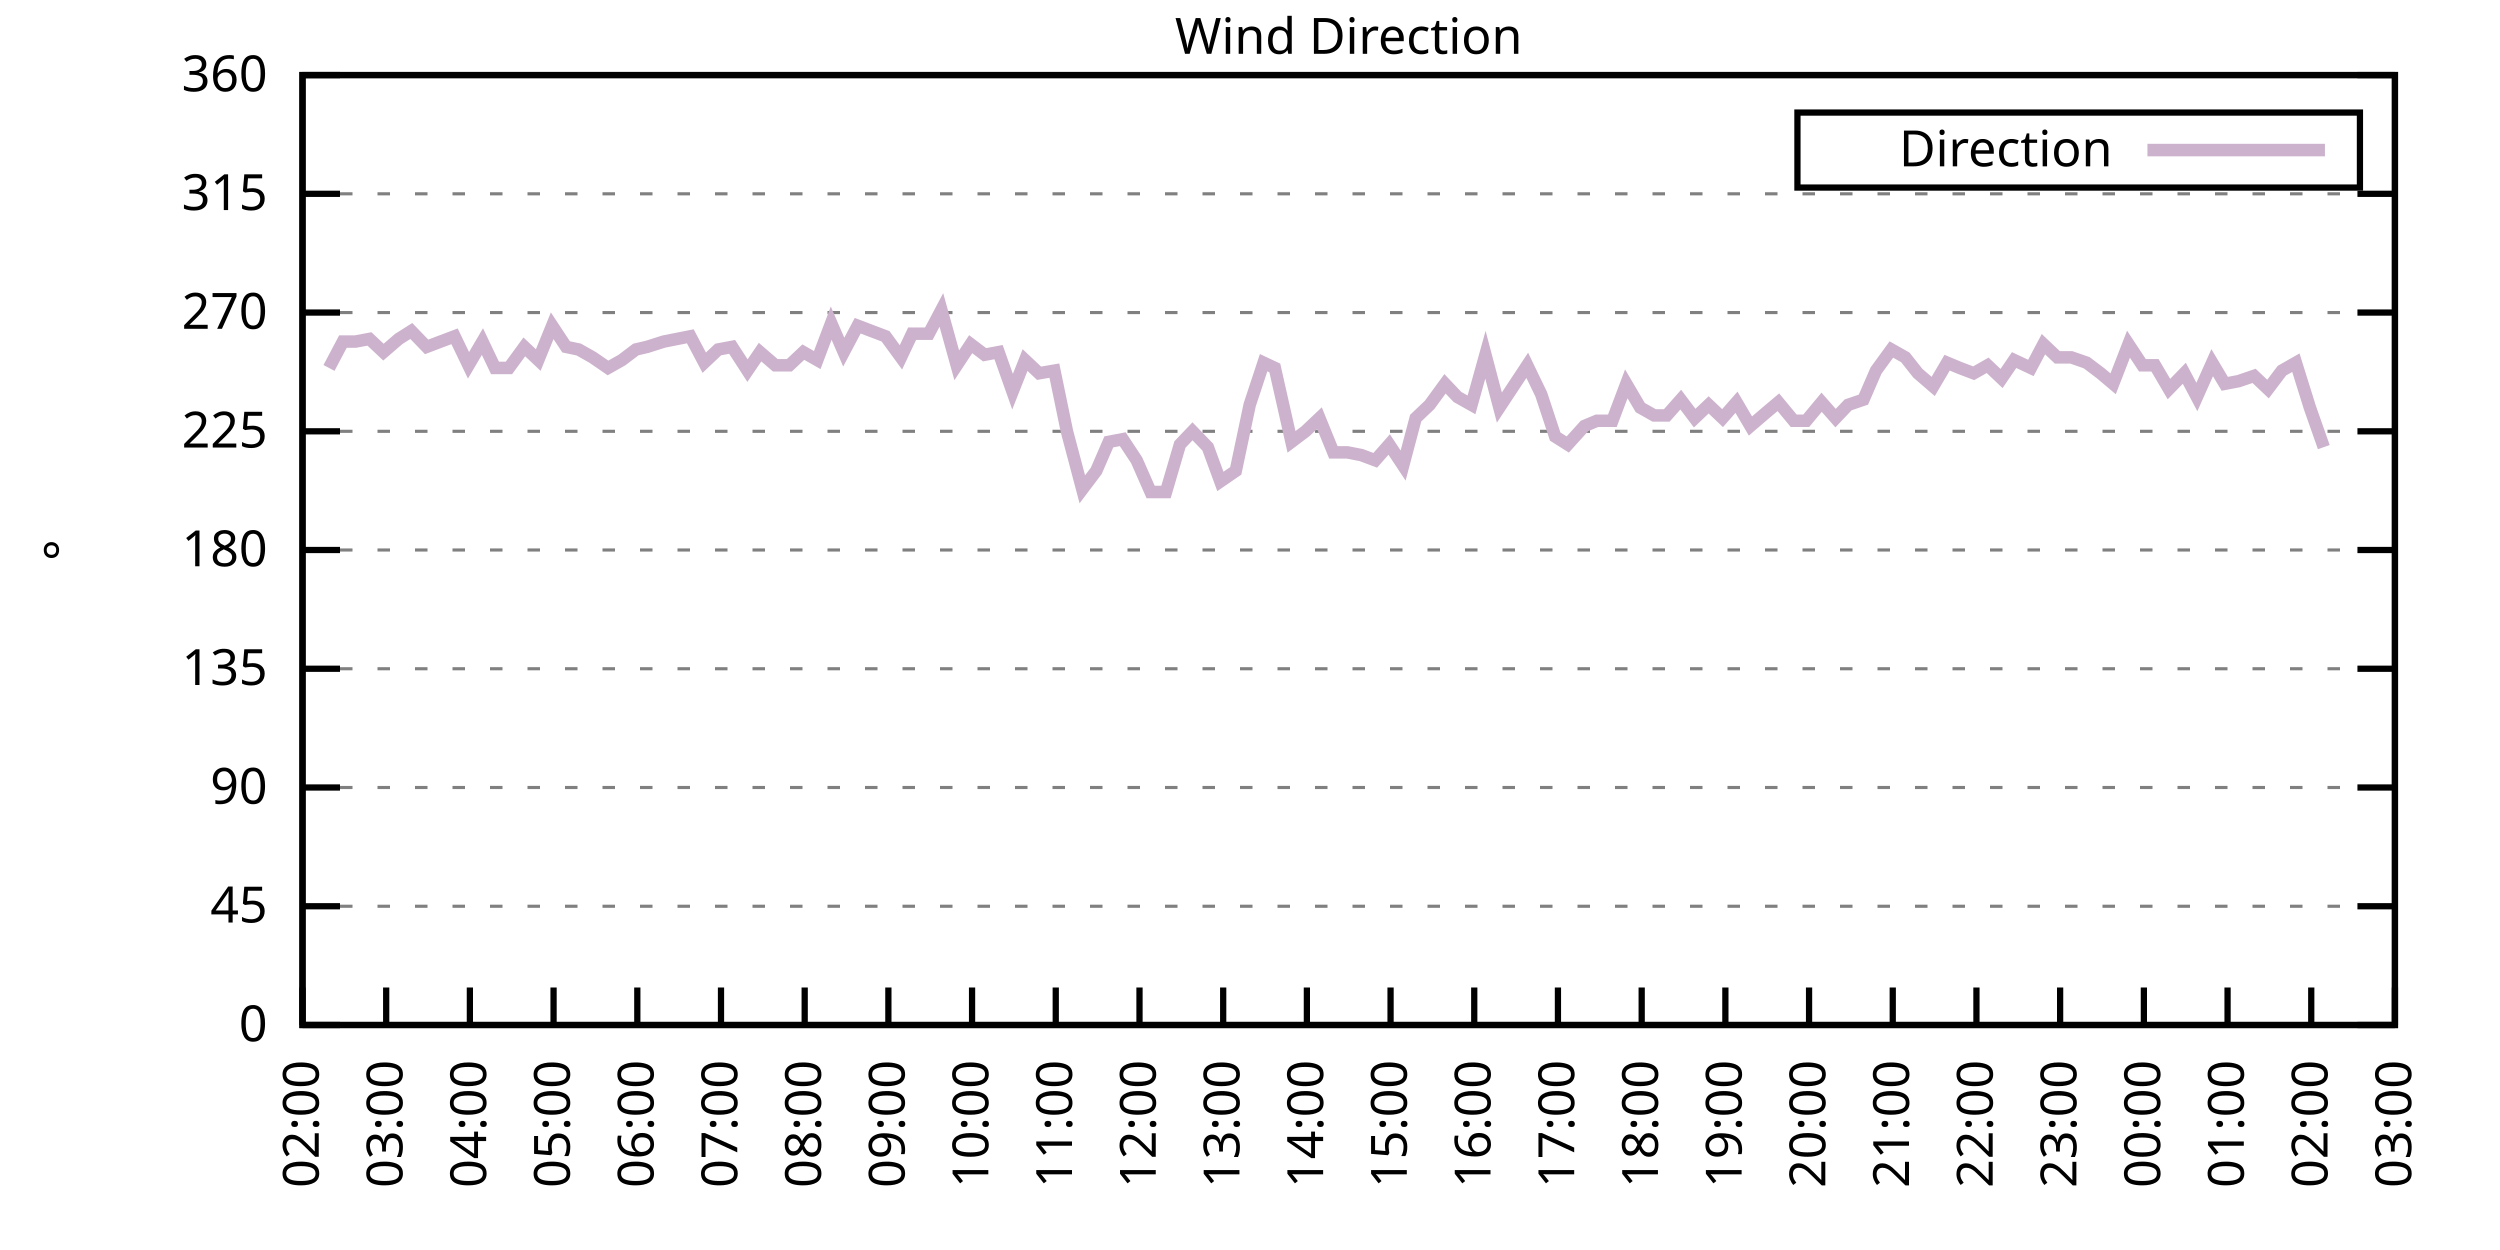
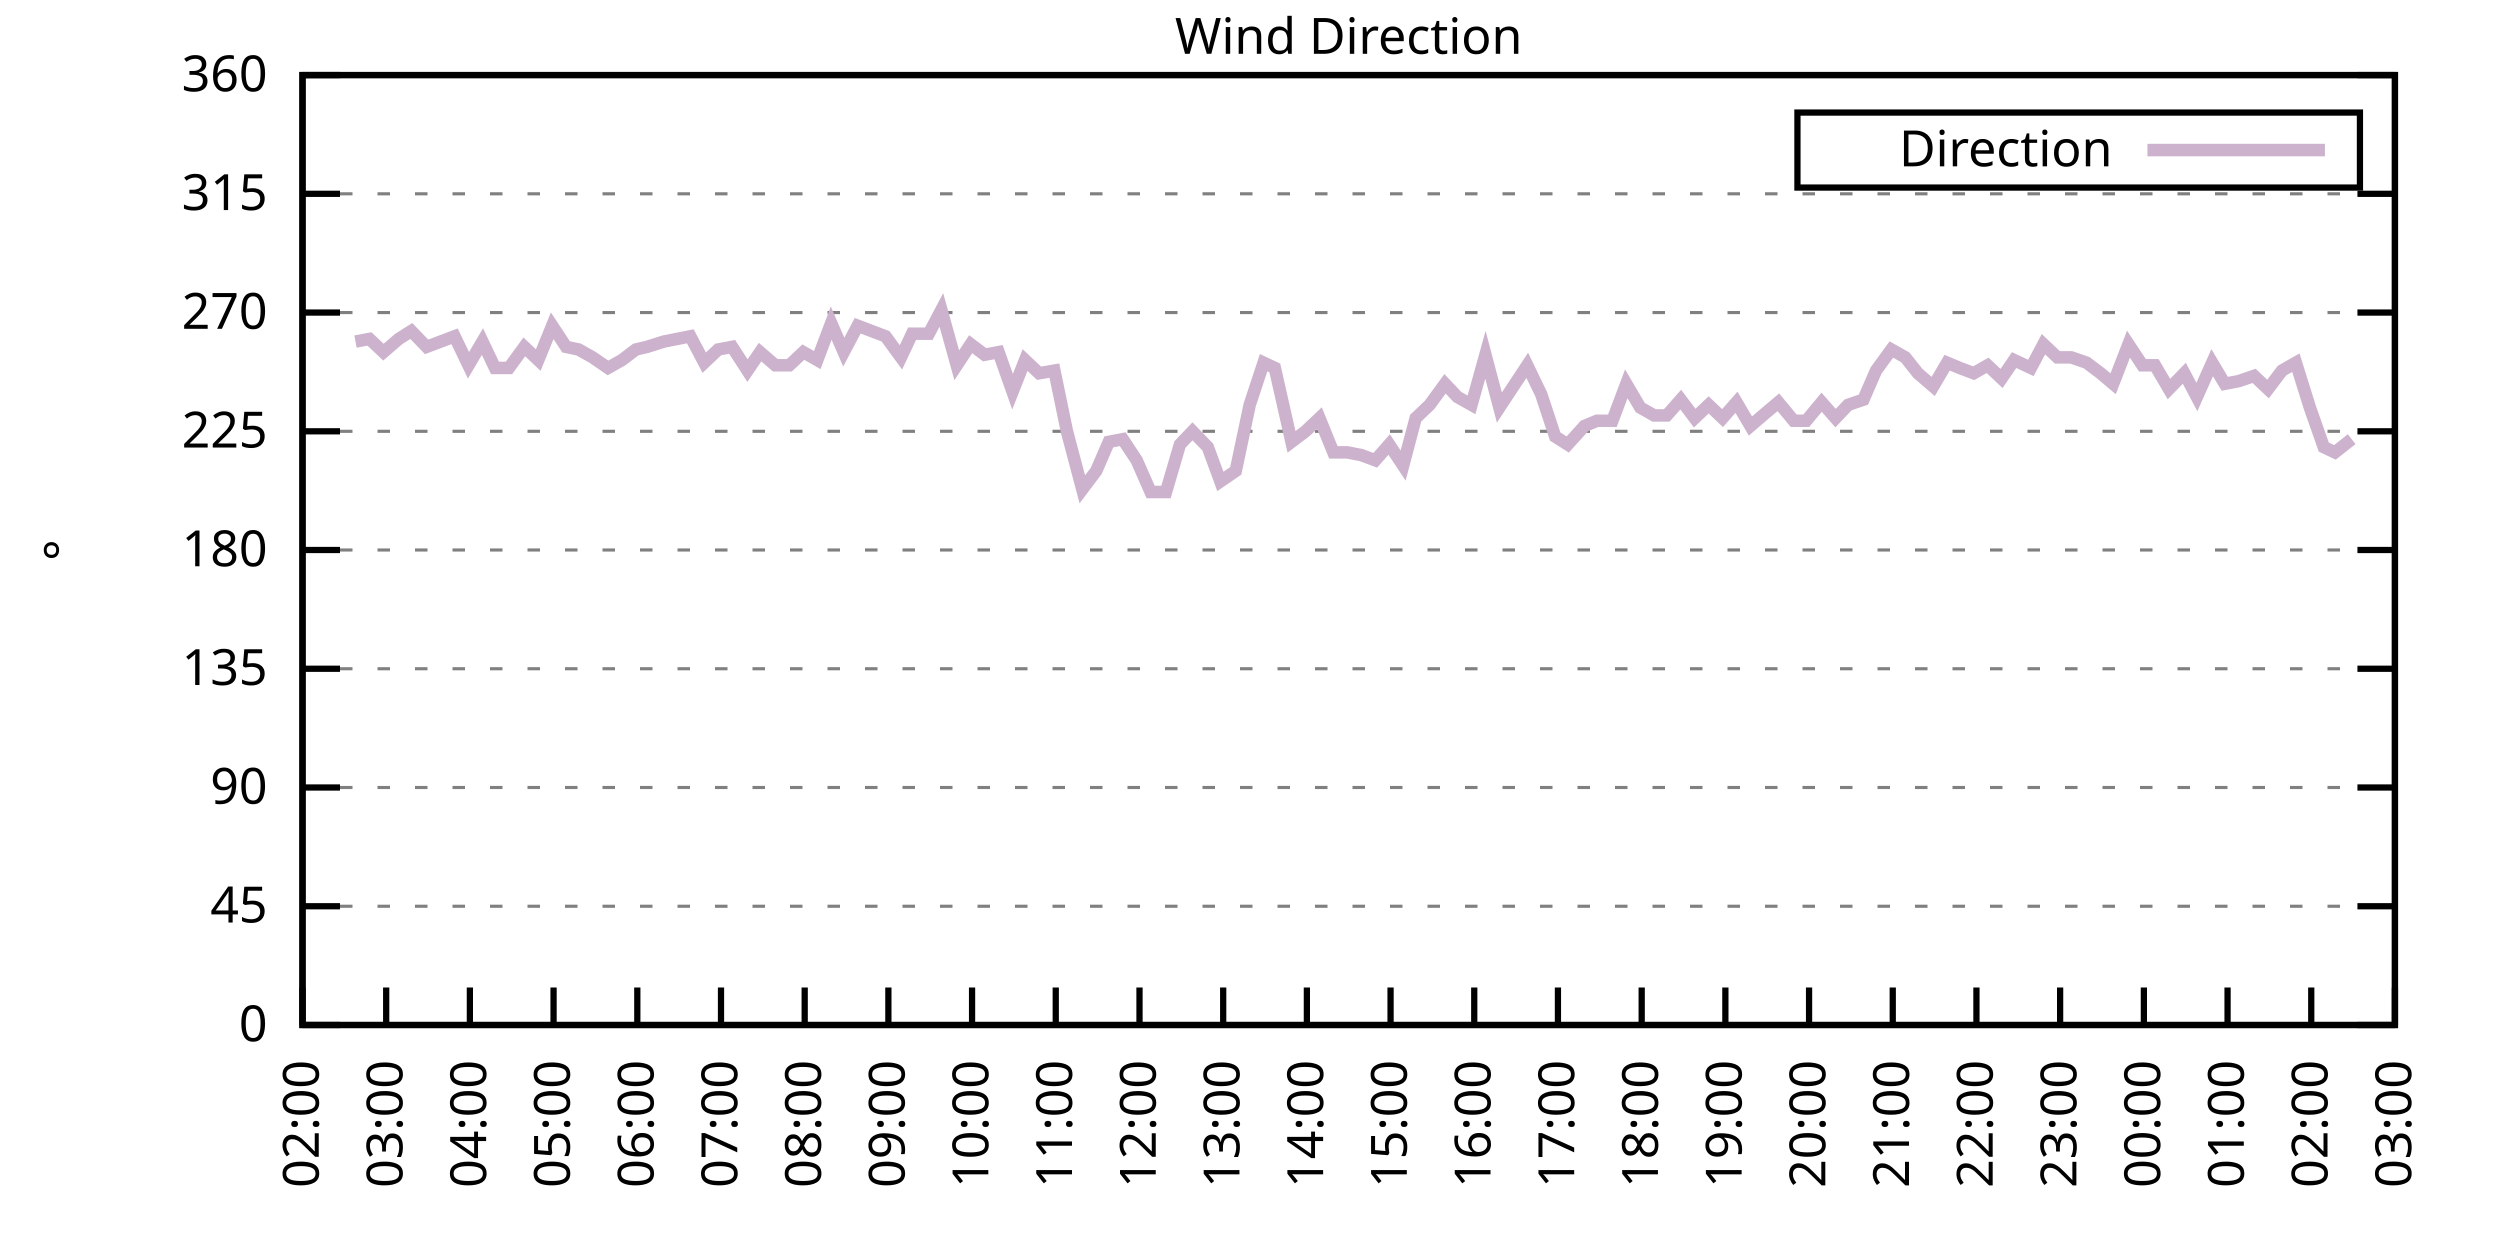
<svg xmlns="http://www.w3.org/2000/svg" xmlns:xlink="http://www.w3.org/1999/xlink" width="400" height="200" viewBox="0 0 400 200">
  <g id="gnuplot_canvas">
    <rect x="0" y="0" width="400" height="200" fill="none" />
    <defs>
      <circle id="gpDot" r="0.5" stroke-width="0.5" stroke="currentColor" />
      <path id="gpPt0" stroke-width="0.333" stroke="currentColor" d="M-1,0 h2 M0,-1 v2" />
      <path id="gpPt1" stroke-width="0.333" stroke="currentColor" d="M-1,-1 L1,1 M1,-1 L-1,1" />
      <path id="gpPt2" stroke-width="0.333" stroke="currentColor" d="M-1,0 L1,0 M0,-1 L0,1 M-1,-1 L1,1 M-1,1 L1,-1" />
      <rect id="gpPt3" stroke-width="0.333" stroke="currentColor" x="-1" y="-1" width="2" height="2" />
      <rect id="gpPt4" stroke-width="0.333" stroke="currentColor" fill="currentColor" x="-1" y="-1" width="2" height="2" />
      <circle id="gpPt5" stroke-width="0.333" stroke="currentColor" cx="0" cy="0" r="1" />
      <use xlink:href="#gpPt5" id="gpPt6" fill="currentColor" stroke="none" />
      <path id="gpPt7" stroke-width="0.333" stroke="currentColor" d="M0,-1.33 L-1.33,0.67 L1.33,0.67 z" />
      <use xlink:href="#gpPt7" id="gpPt8" fill="currentColor" stroke="none" />
      <use xlink:href="#gpPt7" id="gpPt9" stroke="currentColor" transform="rotate(180)" />
      <use xlink:href="#gpPt9" id="gpPt10" fill="currentColor" stroke="none" />
      <use xlink:href="#gpPt3" id="gpPt11" stroke="currentColor" transform="rotate(45)" />
      <use xlink:href="#gpPt11" id="gpPt12" fill="currentColor" stroke="none" />
      <path id="gpPt13" stroke-width="0.333" stroke="currentColor" d="M0,1.330 L1.265,0.411 L0.782,-1.067 L-0.782,-1.076 L-1.265,0.411 z" />
      <use xlink:href="#gpPt13" id="gpPt14" fill="currentColor" stroke="none" />
      <filter id="textbox" filterUnits="objectBoundingBox" x="0" y="0" height="1" width="1">
        <feFlood flood-color="white" flood-opacity="1" result="bgnd" />
        <feComposite in="SourceGraphic" in2="bgnd" operator="atop" />
      </filter>
      <filter id="greybox" filterUnits="objectBoundingBox" x="0" y="0" height="1" width="1">
        <feFlood flood-color="lightgrey" flood-opacity="1" result="grey" />
        <feComposite in="SourceGraphic" in2="grey" operator="atop" />
      </filter>
    </defs>
    <g fill="none" color="white" stroke="currentColor" stroke-width="1.00" stroke-linecap="butt" stroke-linejoin="miter">
</g>
    <g fill="none" color="black" stroke="currentColor" stroke-width="1.00" stroke-linecap="butt" stroke-linejoin="miter">
      <g stroke="none" shape-rendering="crispEdges">
        <polygon fill="rgb(255, 255, 255)" points="48.40,164.00 383.18,164.00 383.18,12.02 48.40,12.02 " />
      </g>
    </g>
    <g fill="none" color="black" stroke="currentColor" stroke-width="1.00" stroke-linecap="butt" stroke-linejoin="miter">
</g>
    <g fill="none" color="black" stroke="black" stroke-width="0.50" stroke-linecap="butt" stroke-linejoin="miter">
</g>
    <g fill="none" color="gray" stroke="currentColor" stroke-width="0.50" stroke-linecap="butt" stroke-linejoin="miter">
      <path stroke="gray" stroke-dasharray="2,4" class="gridline" d="M48.40,164.00 L383.19,164.00  " />
    </g>
    <g fill="none" color="gray" stroke="gray" stroke-width="1.00" stroke-linecap="butt" stroke-linejoin="miter">
</g>
    <g fill="none" color="black" stroke="currentColor" stroke-width="1.00" stroke-linecap="butt" stroke-linejoin="miter">
      <path stroke="black" d="M48.40,164.00 L54.40,164.00 M383.19,164.00 L377.19,164.00  " />
      <g transform="translate(42.80,166.60)" stroke="none" fill="black" font-family="Sans" font-size="8.00" text-anchor="end">
        <text>
          <tspan font-family="Sans"> 0</tspan>
        </text>
      </g>
    </g>
    <g fill="none" color="black" stroke="currentColor" stroke-width="1.00" stroke-linecap="butt" stroke-linejoin="miter">
</g>
    <g fill="none" color="black" stroke="black" stroke-width="0.50" stroke-linecap="butt" stroke-linejoin="miter">
</g>
    <g fill="none" color="gray" stroke="currentColor" stroke-width="0.50" stroke-linecap="butt" stroke-linejoin="miter">
      <path stroke="gray" stroke-dasharray="2,4" class="gridline" d="M48.40,145.00 L383.19,145.00  " />
    </g>
    <g fill="none" color="gray" stroke="gray" stroke-width="1.00" stroke-linecap="butt" stroke-linejoin="miter">
</g>
    <g fill="none" color="black" stroke="currentColor" stroke-width="1.00" stroke-linecap="butt" stroke-linejoin="miter">
      <path stroke="black" d="M48.40,145.00 L54.40,145.00 M383.19,145.00 L377.19,145.00  " />
      <g transform="translate(42.80,147.60)" stroke="none" fill="black" font-family="Sans" font-size="8.00" text-anchor="end">
        <text>
          <tspan font-family="Sans"> 45</tspan>
        </text>
      </g>
    </g>
    <g fill="none" color="black" stroke="currentColor" stroke-width="1.00" stroke-linecap="butt" stroke-linejoin="miter">
</g>
    <g fill="none" color="black" stroke="black" stroke-width="0.50" stroke-linecap="butt" stroke-linejoin="miter">
</g>
    <g fill="none" color="gray" stroke="currentColor" stroke-width="0.50" stroke-linecap="butt" stroke-linejoin="miter">
      <path stroke="gray" stroke-dasharray="2,4" class="gridline" d="M48.40,126.00 L383.19,126.00  " />
    </g>
    <g fill="none" color="gray" stroke="gray" stroke-width="1.00" stroke-linecap="butt" stroke-linejoin="miter">
</g>
    <g fill="none" color="black" stroke="currentColor" stroke-width="1.00" stroke-linecap="butt" stroke-linejoin="miter">
      <path stroke="black" d="M48.40,126.00 L54.40,126.00 M383.19,126.00 L377.19,126.00  " />
      <g transform="translate(42.80,128.60)" stroke="none" fill="black" font-family="Sans" font-size="8.00" text-anchor="end">
        <text>
          <tspan font-family="Sans"> 90</tspan>
        </text>
      </g>
    </g>
    <g fill="none" color="black" stroke="currentColor" stroke-width="1.00" stroke-linecap="butt" stroke-linejoin="miter">
</g>
    <g fill="none" color="black" stroke="black" stroke-width="0.50" stroke-linecap="butt" stroke-linejoin="miter">
</g>
    <g fill="none" color="gray" stroke="currentColor" stroke-width="0.50" stroke-linecap="butt" stroke-linejoin="miter">
      <path stroke="gray" stroke-dasharray="2,4" class="gridline" d="M48.40,107.00 L383.19,107.00  " />
    </g>
    <g fill="none" color="gray" stroke="gray" stroke-width="1.00" stroke-linecap="butt" stroke-linejoin="miter">
</g>
    <g fill="none" color="black" stroke="currentColor" stroke-width="1.00" stroke-linecap="butt" stroke-linejoin="miter">
      <path stroke="black" d="M48.40,107.00 L54.40,107.00 M383.19,107.00 L377.19,107.00  " />
      <g transform="translate(42.80,109.60)" stroke="none" fill="black" font-family="Sans" font-size="8.00" text-anchor="end">
        <text>
          <tspan font-family="Sans"> 135</tspan>
        </text>
      </g>
    </g>
    <g fill="none" color="black" stroke="currentColor" stroke-width="1.00" stroke-linecap="butt" stroke-linejoin="miter">
</g>
    <g fill="none" color="black" stroke="black" stroke-width="0.50" stroke-linecap="butt" stroke-linejoin="miter">
</g>
    <g fill="none" color="gray" stroke="currentColor" stroke-width="0.50" stroke-linecap="butt" stroke-linejoin="miter">
      <path stroke="gray" stroke-dasharray="2,4" class="gridline" d="M48.40,88.00 L383.19,88.00  " />
    </g>
    <g fill="none" color="gray" stroke="gray" stroke-width="1.00" stroke-linecap="butt" stroke-linejoin="miter">
</g>
    <g fill="none" color="black" stroke="currentColor" stroke-width="1.00" stroke-linecap="butt" stroke-linejoin="miter">
      <path stroke="black" d="M48.40,88.00 L54.40,88.00 M383.19,88.00 L377.19,88.00  " />
      <g transform="translate(42.80,90.60)" stroke="none" fill="black" font-family="Sans" font-size="8.00" text-anchor="end">
        <text>
          <tspan font-family="Sans"> 180</tspan>
        </text>
      </g>
    </g>
    <g fill="none" color="black" stroke="currentColor" stroke-width="1.00" stroke-linecap="butt" stroke-linejoin="miter">
</g>
    <g fill="none" color="black" stroke="black" stroke-width="0.50" stroke-linecap="butt" stroke-linejoin="miter">
</g>
    <g fill="none" color="gray" stroke="currentColor" stroke-width="0.50" stroke-linecap="butt" stroke-linejoin="miter">
      <path stroke="gray" stroke-dasharray="2,4" class="gridline" d="M48.40,69.01 L383.19,69.01  " />
    </g>
    <g fill="none" color="gray" stroke="gray" stroke-width="1.00" stroke-linecap="butt" stroke-linejoin="miter">
</g>
    <g fill="none" color="black" stroke="currentColor" stroke-width="1.00" stroke-linecap="butt" stroke-linejoin="miter">
      <path stroke="black" d="M48.40,69.01 L54.40,69.01 M383.19,69.01 L377.19,69.01  " />
      <g transform="translate(42.80,71.61)" stroke="none" fill="black" font-family="Sans" font-size="8.00" text-anchor="end">
        <text>
          <tspan font-family="Sans"> 225</tspan>
        </text>
      </g>
    </g>
    <g fill="none" color="black" stroke="currentColor" stroke-width="1.00" stroke-linecap="butt" stroke-linejoin="miter">
</g>
    <g fill="none" color="black" stroke="black" stroke-width="0.50" stroke-linecap="butt" stroke-linejoin="miter">
</g>
    <g fill="none" color="gray" stroke="currentColor" stroke-width="0.50" stroke-linecap="butt" stroke-linejoin="miter">
      <path stroke="gray" stroke-dasharray="2,4" class="gridline" d="M48.40,50.01 L383.19,50.01  " />
    </g>
    <g fill="none" color="gray" stroke="gray" stroke-width="1.00" stroke-linecap="butt" stroke-linejoin="miter">
</g>
    <g fill="none" color="black" stroke="currentColor" stroke-width="1.00" stroke-linecap="butt" stroke-linejoin="miter">
      <path stroke="black" d="M48.40,50.01 L54.40,50.01 M383.19,50.01 L377.19,50.01  " />
      <g transform="translate(42.80,52.61)" stroke="none" fill="black" font-family="Sans" font-size="8.00" text-anchor="end">
        <text>
          <tspan font-family="Sans"> 270</tspan>
        </text>
      </g>
    </g>
    <g fill="none" color="black" stroke="currentColor" stroke-width="1.00" stroke-linecap="butt" stroke-linejoin="miter">
</g>
    <g fill="none" color="black" stroke="black" stroke-width="0.50" stroke-linecap="butt" stroke-linejoin="miter">
</g>
    <g fill="none" color="gray" stroke="currentColor" stroke-width="0.50" stroke-linecap="butt" stroke-linejoin="miter">
      <path stroke="gray" stroke-dasharray="2,4" class="gridline" d="M48.40,31.01 L383.19,31.01  " />
    </g>
    <g fill="none" color="gray" stroke="gray" stroke-width="1.00" stroke-linecap="butt" stroke-linejoin="miter">
</g>
    <g fill="none" color="black" stroke="currentColor" stroke-width="1.00" stroke-linecap="butt" stroke-linejoin="miter">
      <path stroke="black" d="M48.40,31.01 L54.40,31.01 M383.19,31.01 L377.19,31.01  " />
      <g transform="translate(42.80,33.61)" stroke="none" fill="black" font-family="Sans" font-size="8.00" text-anchor="end">
        <text>
          <tspan font-family="Sans"> 315</tspan>
        </text>
      </g>
    </g>
    <g fill="none" color="black" stroke="currentColor" stroke-width="1.00" stroke-linecap="butt" stroke-linejoin="miter">
</g>
    <g fill="none" color="black" stroke="black" stroke-width="0.50" stroke-linecap="butt" stroke-linejoin="miter">
</g>
    <g fill="none" color="gray" stroke="currentColor" stroke-width="0.50" stroke-linecap="butt" stroke-linejoin="miter">
      <path stroke="gray" stroke-dasharray="2,4" class="gridline" d="M48.40,12.01 L383.19,12.01  " />
    </g>
    <g fill="none" color="gray" stroke="gray" stroke-width="1.00" stroke-linecap="butt" stroke-linejoin="miter">
</g>
    <g fill="none" color="black" stroke="currentColor" stroke-width="1.00" stroke-linecap="butt" stroke-linejoin="miter">
      <path stroke="black" d="M48.40,12.01 L54.40,12.01 M383.19,12.01 L377.19,12.01  " />
      <g transform="translate(42.80,14.61)" stroke="none" fill="black" font-family="Sans" font-size="8.00" text-anchor="end">
        <text>
          <tspan font-family="Sans"> 360</tspan>
        </text>
      </g>
    </g>
    <g fill="none" color="black" stroke="currentColor" stroke-width="1.00" stroke-linecap="butt" stroke-linejoin="miter">
      <path stroke="black" d="M48.40,164.00 L48.40,158.00  " />
      <g transform="translate(51.00,169.60) rotate(270.00)" stroke="none" fill="black" font-family="Sans" font-size="8.00" text-anchor="end">
        <text>
          <tspan font-family="Sans">02:00</tspan>
        </text>
      </g>
    </g>
    <g fill="none" color="black" stroke="currentColor" stroke-width="1.00" stroke-linecap="butt" stroke-linejoin="miter">
      <path stroke="black" d="M61.79,164.00 L61.79,158.00  " />
      <g transform="translate(64.39,169.60) rotate(270.00)" stroke="none" fill="black" font-family="Sans" font-size="8.00" text-anchor="end">
        <text>
          <tspan font-family="Sans">03:00</tspan>
        </text>
      </g>
    </g>
    <g fill="none" color="black" stroke="currentColor" stroke-width="1.00" stroke-linecap="butt" stroke-linejoin="miter">
      <path stroke="black" d="M75.18,164.00 L75.18,158.00  " />
      <g transform="translate(77.78,169.60) rotate(270.00)" stroke="none" fill="black" font-family="Sans" font-size="8.00" text-anchor="end">
        <text>
          <tspan font-family="Sans">04:00</tspan>
        </text>
      </g>
    </g>
    <g fill="none" color="black" stroke="currentColor" stroke-width="1.00" stroke-linecap="butt" stroke-linejoin="miter">
      <path stroke="black" d="M88.57,164.00 L88.57,158.00  " />
      <g transform="translate(91.17,169.60) rotate(270.00)" stroke="none" fill="black" font-family="Sans" font-size="8.00" text-anchor="end">
        <text>
          <tspan font-family="Sans">05:00</tspan>
        </text>
      </g>
    </g>
    <g fill="none" color="black" stroke="currentColor" stroke-width="1.00" stroke-linecap="butt" stroke-linejoin="miter">
      <path stroke="black" d="M101.97,164.00 L101.97,158.00  " />
      <g transform="translate(104.57,169.60) rotate(270.00)" stroke="none" fill="black" font-family="Sans" font-size="8.00" text-anchor="end">
        <text>
          <tspan font-family="Sans">06:00</tspan>
        </text>
      </g>
    </g>
    <g fill="none" color="black" stroke="currentColor" stroke-width="1.00" stroke-linecap="butt" stroke-linejoin="miter">
      <path stroke="black" d="M115.36,164.00 L115.36,158.00  " />
      <g transform="translate(117.96,169.60) rotate(270.00)" stroke="none" fill="black" font-family="Sans" font-size="8.00" text-anchor="end">
        <text>
          <tspan font-family="Sans">07:00</tspan>
        </text>
      </g>
    </g>
    <g fill="none" color="black" stroke="currentColor" stroke-width="1.00" stroke-linecap="butt" stroke-linejoin="miter">
      <path stroke="black" d="M128.75,164.00 L128.75,158.00  " />
      <g transform="translate(131.35,169.60) rotate(270.00)" stroke="none" fill="black" font-family="Sans" font-size="8.00" text-anchor="end">
        <text>
          <tspan font-family="Sans">08:00</tspan>
        </text>
      </g>
    </g>
    <g fill="none" color="black" stroke="currentColor" stroke-width="1.00" stroke-linecap="butt" stroke-linejoin="miter">
      <path stroke="black" d="M142.14,164.00 L142.14,158.00  " />
      <g transform="translate(144.74,169.60) rotate(270.00)" stroke="none" fill="black" font-family="Sans" font-size="8.00" text-anchor="end">
        <text>
          <tspan font-family="Sans">09:00</tspan>
        </text>
      </g>
    </g>
    <g fill="none" color="black" stroke="currentColor" stroke-width="1.00" stroke-linecap="butt" stroke-linejoin="miter">
      <path stroke="black" d="M155.53,164.00 L155.53,158.00  " />
      <g transform="translate(158.13,169.60) rotate(270.00)" stroke="none" fill="black" font-family="Sans" font-size="8.00" text-anchor="end">
        <text>
          <tspan font-family="Sans">10:00</tspan>
        </text>
      </g>
    </g>
    <g fill="none" color="black" stroke="currentColor" stroke-width="1.00" stroke-linecap="butt" stroke-linejoin="miter">
      <path stroke="black" d="M168.92,164.00 L168.92,158.00  " />
      <g transform="translate(171.52,169.60) rotate(270.00)" stroke="none" fill="black" font-family="Sans" font-size="8.00" text-anchor="end">
        <text>
          <tspan font-family="Sans">11:00</tspan>
        </text>
      </g>
    </g>
    <g fill="none" color="black" stroke="currentColor" stroke-width="1.00" stroke-linecap="butt" stroke-linejoin="miter">
      <path stroke="black" d="M182.32,164.00 L182.32,158.00  " />
      <g transform="translate(184.92,169.60) rotate(270.00)" stroke="none" fill="black" font-family="Sans" font-size="8.00" text-anchor="end">
        <text>
          <tspan font-family="Sans">12:00</tspan>
        </text>
      </g>
    </g>
    <g fill="none" color="black" stroke="currentColor" stroke-width="1.00" stroke-linecap="butt" stroke-linejoin="miter">
      <path stroke="black" d="M195.71,164.00 L195.71,158.00  " />
      <g transform="translate(198.31,169.60) rotate(270.00)" stroke="none" fill="black" font-family="Sans" font-size="8.00" text-anchor="end">
        <text>
          <tspan font-family="Sans">13:00</tspan>
        </text>
      </g>
    </g>
    <g fill="none" color="black" stroke="currentColor" stroke-width="1.00" stroke-linecap="butt" stroke-linejoin="miter">
      <path stroke="black" d="M209.10,164.00 L209.10,158.00  " />
      <g transform="translate(211.70,169.60) rotate(270.00)" stroke="none" fill="black" font-family="Sans" font-size="8.00" text-anchor="end">
        <text>
          <tspan font-family="Sans">14:00</tspan>
        </text>
      </g>
    </g>
    <g fill="none" color="black" stroke="currentColor" stroke-width="1.00" stroke-linecap="butt" stroke-linejoin="miter">
      <path stroke="black" d="M222.49,164.00 L222.49,158.00  " />
      <g transform="translate(225.09,169.60) rotate(270.00)" stroke="none" fill="black" font-family="Sans" font-size="8.00" text-anchor="end">
        <text>
          <tspan font-family="Sans">15:00</tspan>
        </text>
      </g>
    </g>
    <g fill="none" color="black" stroke="currentColor" stroke-width="1.00" stroke-linecap="butt" stroke-linejoin="miter">
      <path stroke="black" d="M235.88,164.00 L235.88,158.00  " />
      <g transform="translate(238.48,169.60) rotate(270.00)" stroke="none" fill="black" font-family="Sans" font-size="8.00" text-anchor="end">
        <text>
          <tspan font-family="Sans">16:00</tspan>
        </text>
      </g>
    </g>
    <g fill="none" color="black" stroke="currentColor" stroke-width="1.00" stroke-linecap="butt" stroke-linejoin="miter">
      <path stroke="black" d="M249.27,164.00 L249.27,158.00  " />
      <g transform="translate(251.87,169.60) rotate(270.00)" stroke="none" fill="black" font-family="Sans" font-size="8.00" text-anchor="end">
        <text>
          <tspan font-family="Sans">17:00</tspan>
        </text>
      </g>
    </g>
    <g fill="none" color="black" stroke="currentColor" stroke-width="1.00" stroke-linecap="butt" stroke-linejoin="miter">
      <path stroke="black" d="M262.67,164.00 L262.67,158.00  " />
      <g transform="translate(265.27,169.60) rotate(270.00)" stroke="none" fill="black" font-family="Sans" font-size="8.00" text-anchor="end">
        <text>
          <tspan font-family="Sans">18:00</tspan>
        </text>
      </g>
    </g>
    <g fill="none" color="black" stroke="currentColor" stroke-width="1.00" stroke-linecap="butt" stroke-linejoin="miter">
      <path stroke="black" d="M276.06,164.00 L276.06,158.00  " />
      <g transform="translate(278.66,169.60) rotate(270.00)" stroke="none" fill="black" font-family="Sans" font-size="8.00" text-anchor="end">
        <text>
          <tspan font-family="Sans">19:00</tspan>
        </text>
      </g>
    </g>
    <g fill="none" color="black" stroke="currentColor" stroke-width="1.00" stroke-linecap="butt" stroke-linejoin="miter">
      <path stroke="black" d="M289.45,164.00 L289.45,158.00  " />
      <g transform="translate(292.05,169.60) rotate(270.00)" stroke="none" fill="black" font-family="Sans" font-size="8.00" text-anchor="end">
        <text>
          <tspan font-family="Sans">20:00</tspan>
        </text>
      </g>
    </g>
    <g fill="none" color="black" stroke="currentColor" stroke-width="1.00" stroke-linecap="butt" stroke-linejoin="miter">
      <path stroke="black" d="M302.84,164.00 L302.84,158.00  " />
      <g transform="translate(305.44,169.60) rotate(270.00)" stroke="none" fill="black" font-family="Sans" font-size="8.00" text-anchor="end">
        <text>
          <tspan font-family="Sans">21:00</tspan>
        </text>
      </g>
    </g>
    <g fill="none" color="black" stroke="currentColor" stroke-width="1.00" stroke-linecap="butt" stroke-linejoin="miter">
      <path stroke="black" d="M316.23,164.00 L316.23,158.00  " />
      <g transform="translate(318.83,169.60) rotate(270.00)" stroke="none" fill="black" font-family="Sans" font-size="8.00" text-anchor="end">
        <text>
          <tspan font-family="Sans">22:00</tspan>
        </text>
      </g>
    </g>
    <g fill="none" color="black" stroke="currentColor" stroke-width="1.00" stroke-linecap="butt" stroke-linejoin="miter">
      <path stroke="black" d="M329.62,164.00 L329.62,158.00  " />
      <g transform="translate(332.22,169.60) rotate(270.00)" stroke="none" fill="black" font-family="Sans" font-size="8.00" text-anchor="end">
        <text>
          <tspan font-family="Sans">23:00</tspan>
        </text>
      </g>
    </g>
    <g fill="none" color="black" stroke="currentColor" stroke-width="1.00" stroke-linecap="butt" stroke-linejoin="miter">
      <path stroke="black" d="M343.02,164.00 L343.02,158.00  " />
      <g transform="translate(345.62,169.60) rotate(270.00)" stroke="none" fill="black" font-family="Sans" font-size="8.00" text-anchor="end">
        <text>
          <tspan font-family="Sans">00:00</tspan>
        </text>
      </g>
    </g>
    <g fill="none" color="black" stroke="currentColor" stroke-width="1.00" stroke-linecap="butt" stroke-linejoin="miter">
      <path stroke="black" d="M356.41,164.00 L356.41,158.00  " />
      <g transform="translate(359.01,169.60) rotate(270.00)" stroke="none" fill="black" font-family="Sans" font-size="8.00" text-anchor="end">
        <text>
          <tspan font-family="Sans">01:00</tspan>
        </text>
      </g>
    </g>
    <g fill="none" color="black" stroke="currentColor" stroke-width="1.00" stroke-linecap="butt" stroke-linejoin="miter">
      <path stroke="black" d="M369.80,164.00 L369.80,158.00  " />
      <g transform="translate(372.40,169.60) rotate(270.00)" stroke="none" fill="black" font-family="Sans" font-size="8.00" text-anchor="end">
        <text>
          <tspan font-family="Sans">02:00</tspan>
        </text>
      </g>
    </g>
    <g fill="none" color="black" stroke="currentColor" stroke-width="1.00" stroke-linecap="butt" stroke-linejoin="miter">
      <path stroke="black" d="M383.19,164.00 L383.19,158.00  " />
      <g transform="translate(385.79,169.60) rotate(270.00)" stroke="none" fill="black" font-family="Sans" font-size="8.00" text-anchor="end">
        <text>
          <tspan font-family="Sans">03:00</tspan>
        </text>
      </g>
    </g>
    <g fill="none" color="black" stroke="currentColor" stroke-width="1.00" stroke-linecap="butt" stroke-linejoin="miter">
</g>
    <g fill="none" color="black" stroke="currentColor" stroke-width="1.00" stroke-linecap="butt" stroke-linejoin="miter">
      <path stroke="black" d="M48.40,12.01 L48.40,164.00 L383.19,164.00 L383.19,12.01 L48.40,12.01 Z  " />
    </g>
    <g fill="none" color="black" stroke="currentColor" stroke-width="1.00" stroke-linecap="butt" stroke-linejoin="miter">
</g>
    <g fill="none" color="black" stroke="currentColor" stroke-width="1.00" stroke-linecap="butt" stroke-linejoin="miter">
      <path stroke="black" d="M287.59,30.01 L287.59,18.01 L377.59,18.01 L377.59,30.01 L287.59,30.01 Z  " />
    </g>
    <g id="Wind_direction_plot_1">
      <g fill="none" color="white" stroke="black" stroke-width="2.00" stroke-linecap="butt" stroke-linejoin="miter">
</g>
      <g fill="none" color="black" stroke="currentColor" stroke-width="2.00" stroke-linecap="butt" stroke-linejoin="miter">
        <g transform="translate(337.99,26.61)" stroke="none" fill="black" font-family="Sans" font-size="8.00" text-anchor="end">
          <text>
            <tspan font-family="Sans">Direction</tspan>
          </text>
        </g>
      </g>
      <g fill="none" color="black" stroke="currentColor" stroke-width="2.00" stroke-linecap="butt" stroke-linejoin="miter">
-         <path stroke="rgb(204, 178, 204)" d="M343.59,24.01 L371.99,24.01 M52.64,58.87 L54.87,54.65 L56.88,54.65 L59.11,54.23 L61.35,56.34 L63.80,54.23   L65.81,52.96 L68.26,55.50 L70.50,54.65 L72.73,53.81 L74.96,58.45 L77.19,54.65 L79.20,58.87 L81.43,58.87   L83.89,55.50 L86.12,57.61 L88.35,52.12 L90.58,55.50 L92.59,55.92 L94.82,57.18 L97.28,58.87 L99.51,57.61   L101.74,55.92 L103.53,55.50 L106.21,54.65 L110.45,53.81 L112.68,58.03 L114.91,55.92 L117.14,55.50 L119.60,59.30   L121.61,56.34 L124.06,58.45 L126.29,58.45 L128.53,56.34 L130.76,57.61 L132.99,51.70 L135.00,56.34 L137.23,52.12   L141.69,53.81 L144.15,57.18 L145.94,53.39 L148.61,53.39 L150.62,49.59 L153.08,58.45 L155.31,55.07 L157.54,56.76   L159.77,56.34 L162.01,62.67 L164.01,57.61 L166.25,59.72 L168.70,59.30 L170.71,69.01 L173.17,78.29 L175.40,75.34   L177.41,70.70 L179.64,70.27 L181.87,73.65 L184.10,78.72 L186.56,78.72 L188.79,71.12 L190.80,69.01 L193.25,71.54   L195.26,77.03 L197.72,75.34 L199.95,64.78 L202.18,58.03 L203.97,58.87 L206.64,70.70 L208.88,69.01 L211.11,66.90   L213.34,72.38 L215.57,72.38 L217.80,72.81 L220.04,73.65 L222.27,71.12 L224.50,74.49 L226.51,66.90 L228.74,64.78   L231.20,61.41 L233.20,63.52 L235.44,64.78 L237.67,56.76 L239.90,65.21 L242.13,61.83 L244.36,58.45 L246.60,63.10   L248.83,69.85 L250.84,71.12 L253.51,68.16 L255.52,67.32 L257.98,67.32 L260.21,61.41 L262.44,65.21 L264.67,66.47   L266.68,66.47 L268.92,63.94 L271.15,66.90 L273.38,64.78 L275.61,66.90 L277.84,64.36 L280.07,68.16 L282.53,66.05   L284.54,64.36 L286.99,67.32 L289.00,67.32 L291.46,64.36 L293.69,66.90 L295.70,64.78 L298.15,63.94 L300.16,59.30   L302.62,55.92 L304.85,57.18 L306.86,59.72 L309.31,61.83 L311.54,58.03 L313.55,58.87 L315.79,59.72 L318.02,58.45   L320.25,60.56 L322.26,57.61 L324.94,58.87 L326.95,55.07 L329.18,57.18 L331.41,57.18 L333.86,58.03 L336.10,59.72   L338.10,61.41 L340.56,55.07 L342.79,58.45 L344.80,58.45 L347.03,62.25 L349.49,59.72 L351.50,63.52 L353.95,58.03   L355.96,61.41 L358.19,60.98 L360.65,60.14 L362.88,62.25 L365.11,59.30 L367.34,58.03 L369.58,65.21 L371.81,71.54    " />
+         <path stroke="rgb(204, 178, 204)" d="M343.59,24.01 L371.99,24.01 M56.88,54.65 L59.11,54.23 L61.35,56.34 L63.80,54.23 L65.81,52.96 L68.26,55.50   L70.50,54.65 L72.73,53.81 L74.96,58.45 L77.19,54.65 L79.20,58.87 L81.43,58.87 L83.89,55.50 L86.12,57.61   L88.35,52.12 L90.58,55.50 L92.59,55.92 L94.82,57.18 L97.28,58.87 L99.51,57.61 L101.74,55.92 L103.53,55.50   L106.21,54.65 L110.45,53.81 L112.68,58.03 L114.91,55.92 L117.14,55.50 L119.60,59.30 L121.61,56.34 L124.06,58.45   L126.29,58.45 L128.53,56.34 L130.76,57.61 L132.99,51.70 L135.00,56.34 L137.23,52.12 L141.69,53.81 L144.15,57.18   L145.94,53.39 L148.61,53.39 L150.62,49.59 L153.08,58.45 L155.31,55.07 L157.54,56.76 L159.77,56.34 L162.01,62.67   L164.01,57.61 L166.25,59.72 L168.70,59.30 L170.71,69.01 L173.17,78.29 L175.40,75.34 L177.41,70.70 L179.64,70.27   L181.87,73.65 L184.10,78.72 L186.56,78.72 L188.79,71.12 L190.80,69.01 L193.25,71.54 L195.26,77.03 L197.72,75.34   L199.95,64.78 L202.18,58.03 L203.97,58.87 L206.64,70.70 L208.88,69.01 L211.11,66.90 L213.34,72.38 L215.57,72.38   L217.80,72.81 L220.04,73.65 L222.27,71.12 L224.50,74.49 L226.51,66.90 L228.74,64.78 L231.20,61.41 L233.20,63.52   L235.44,64.78 L237.67,56.76 L239.90,65.21 L242.13,61.83 L244.36,58.45 L246.60,63.10 L248.83,69.85 L250.84,71.12   L253.51,68.16 L255.52,67.32 L257.98,67.32 L260.21,61.41 L262.44,65.21 L264.67,66.47 L266.68,66.47 L268.92,63.94   L271.15,66.90 L273.38,64.78 L275.61,66.90 L277.84,64.36 L280.07,68.16 L282.53,66.05 L284.54,64.36 L286.99,67.32   L289.00,67.32 L291.46,64.36 L293.69,66.90 L295.70,64.78 L298.15,63.94 L300.16,59.30 L302.62,55.92 L304.85,57.18   L306.86,59.72 L309.31,61.83 L311.54,58.03 L313.55,58.87 L315.79,59.72 L318.02,58.45 L320.25,60.56 L322.26,57.61   L324.94,58.87 L326.95,55.07 L329.18,57.18 L331.41,57.18 L333.86,58.03 L336.10,59.72 L338.10,61.41 L340.56,55.07   L342.79,58.45 L344.80,58.45 L347.03,62.25 L349.49,59.72 L351.50,63.52 L353.95,58.03 L355.96,61.41 L358.19,60.98   L360.65,60.14 L362.88,62.25 L365.11,59.30 L367.34,58.03 L369.58,65.21 L371.81,71.54 L373.59,72.38 L376.27,70.27    " />
      </g>
    </g>
    <g fill="none" color="black" stroke="currentColor" stroke-width="2.00" stroke-linecap="butt" stroke-linejoin="miter">
</g>
    <g fill="none" color="black" stroke="black" stroke-width="1.00" stroke-linecap="butt" stroke-linejoin="miter">
</g>
    <g fill="none" color="black" stroke="currentColor" stroke-width="1.00" stroke-linecap="butt" stroke-linejoin="miter">
      <path stroke="black" d="M48.40,12.01 L48.40,164.00 L383.19,164.00 L383.19,12.01 L48.40,12.01 Z  " />
      <g transform="translate(12.80,88.01) rotate(270.00)" stroke="none" fill="black" font-family="Sans" font-size="8.00" text-anchor="middle">
        <text>
          <tspan font-family="Sans">°</tspan>
        </text>
      </g>
    </g>
    <g fill="none" color="black" stroke="currentColor" stroke-width="1.00" stroke-linecap="butt" stroke-linejoin="miter">
</g>
    <g fill="none" color="black" stroke="currentColor" stroke-width="1.00" stroke-linecap="butt" stroke-linejoin="miter">
      <g transform="translate(215.79,8.61)" stroke="none" fill="black" font-family="Sans" font-size="8.00" text-anchor="middle">
        <text>
          <tspan font-family="Sans">Wind Direction</tspan>
        </text>
      </g>
    </g>
    <g fill="none" color="black" stroke="currentColor" stroke-width="1.00" stroke-linecap="butt" stroke-linejoin="miter">
</g>
  </g>
</svg>
